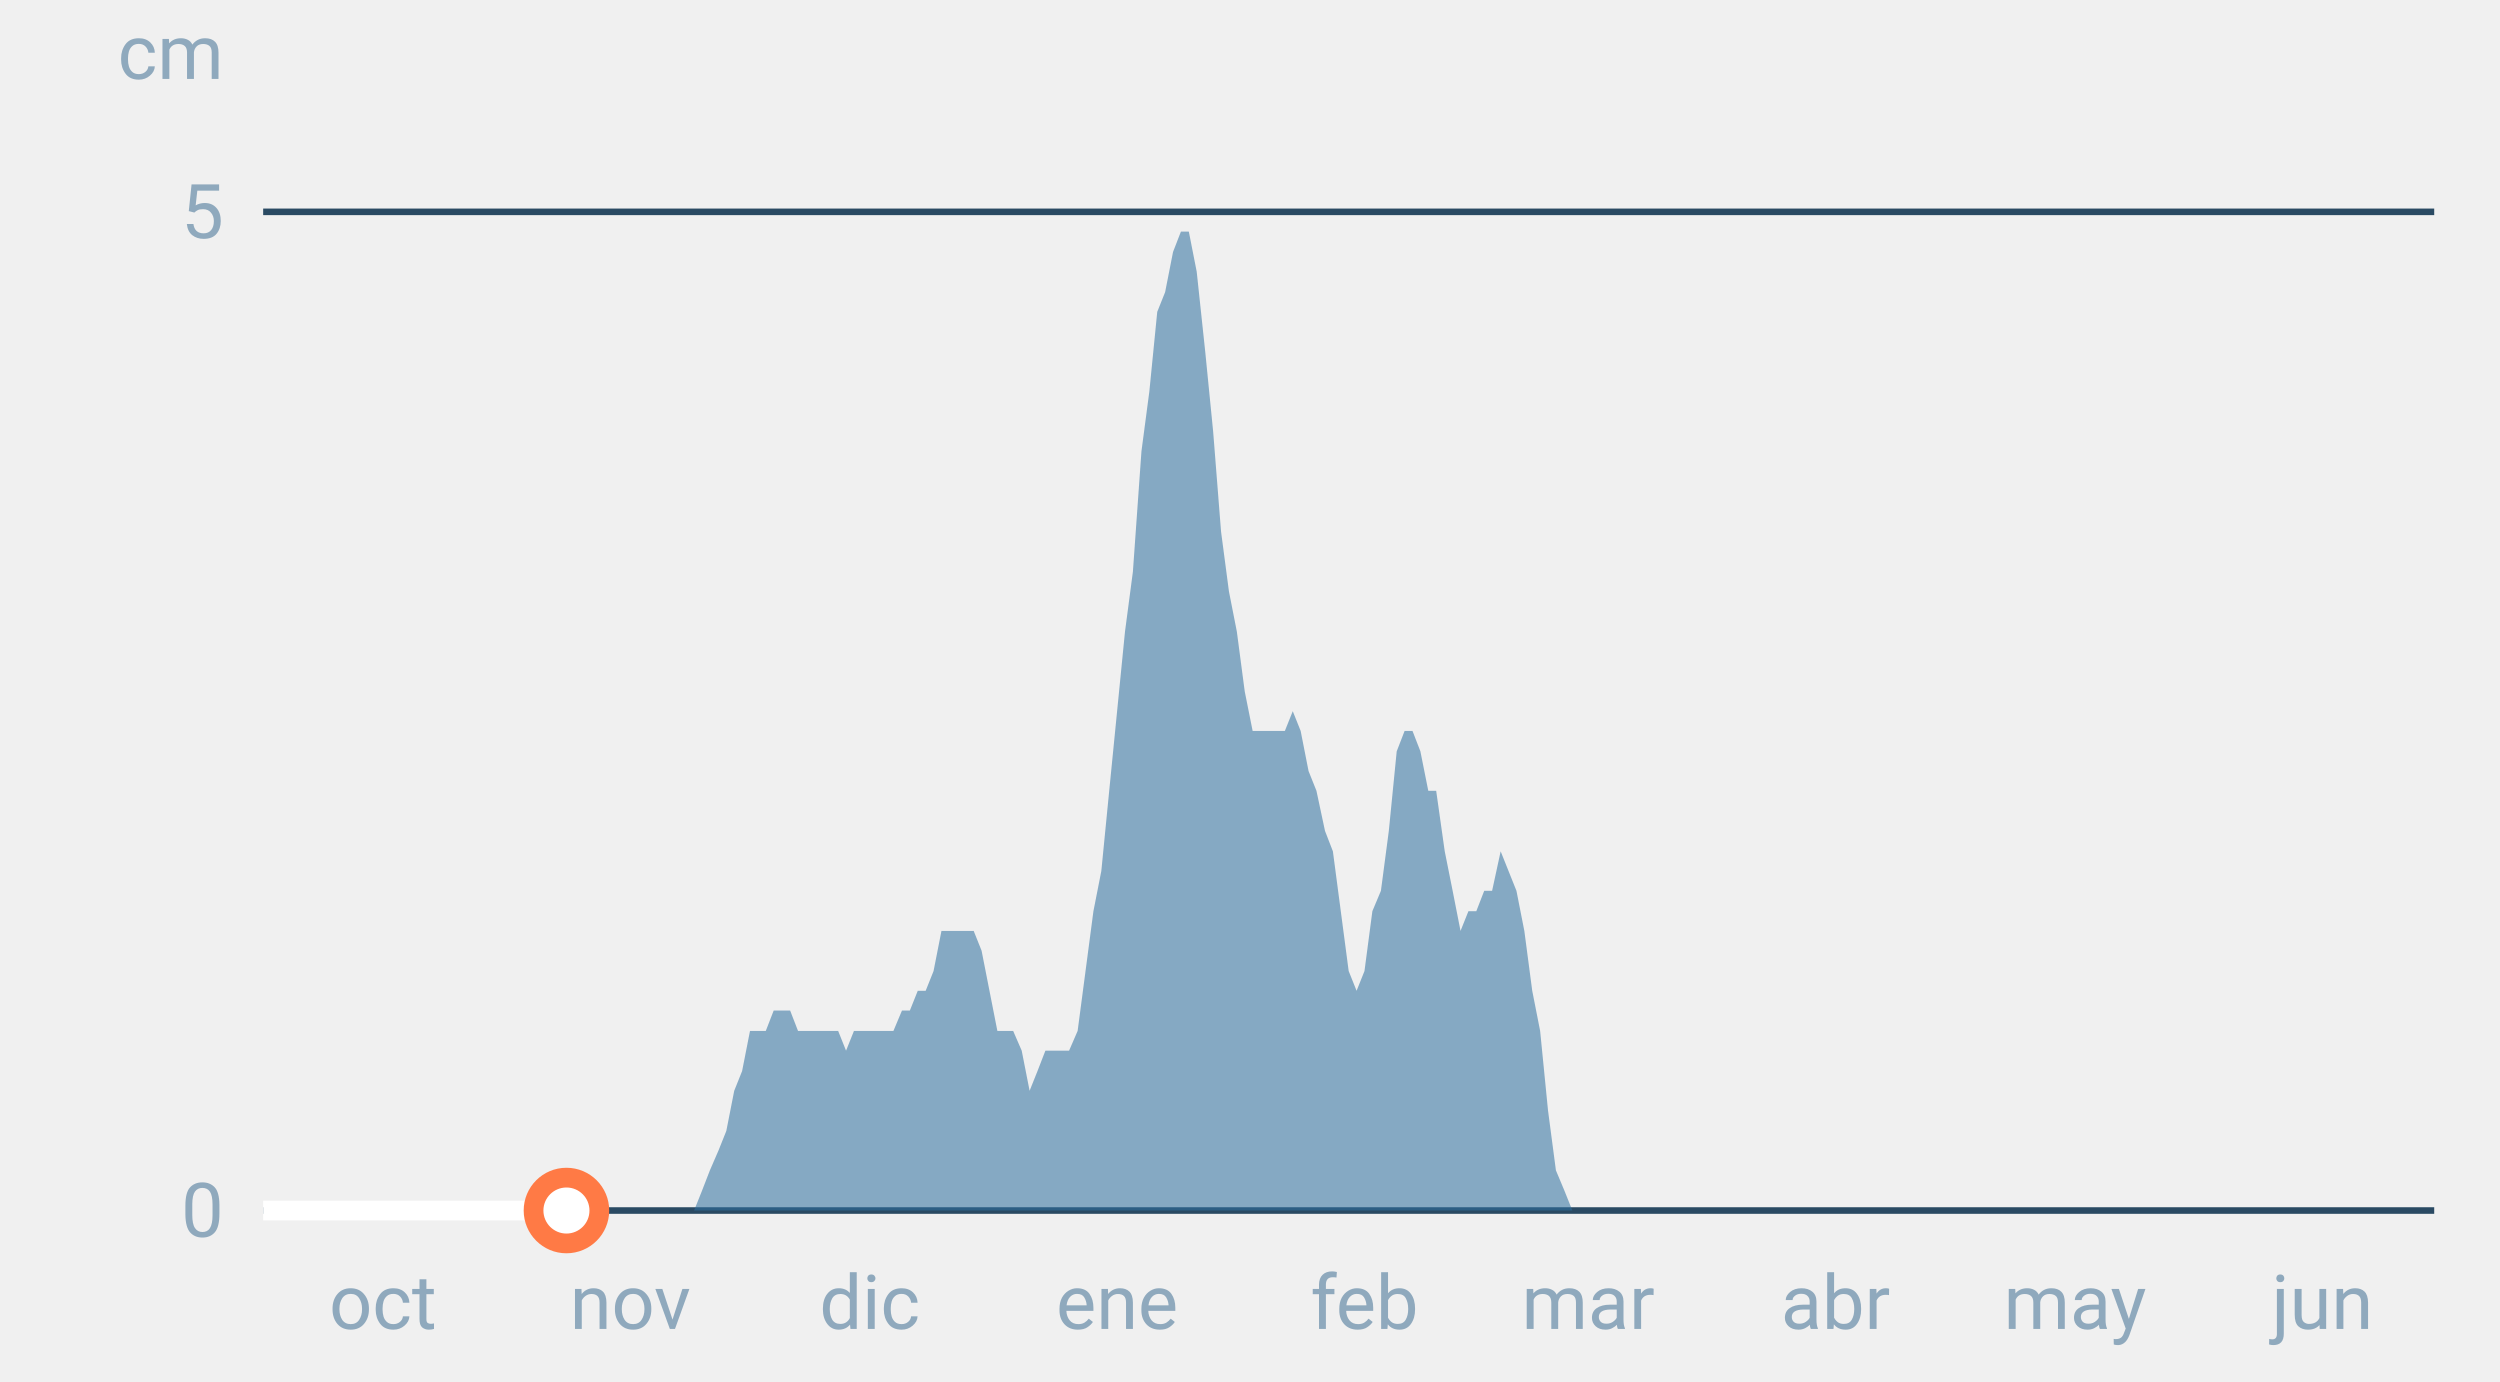
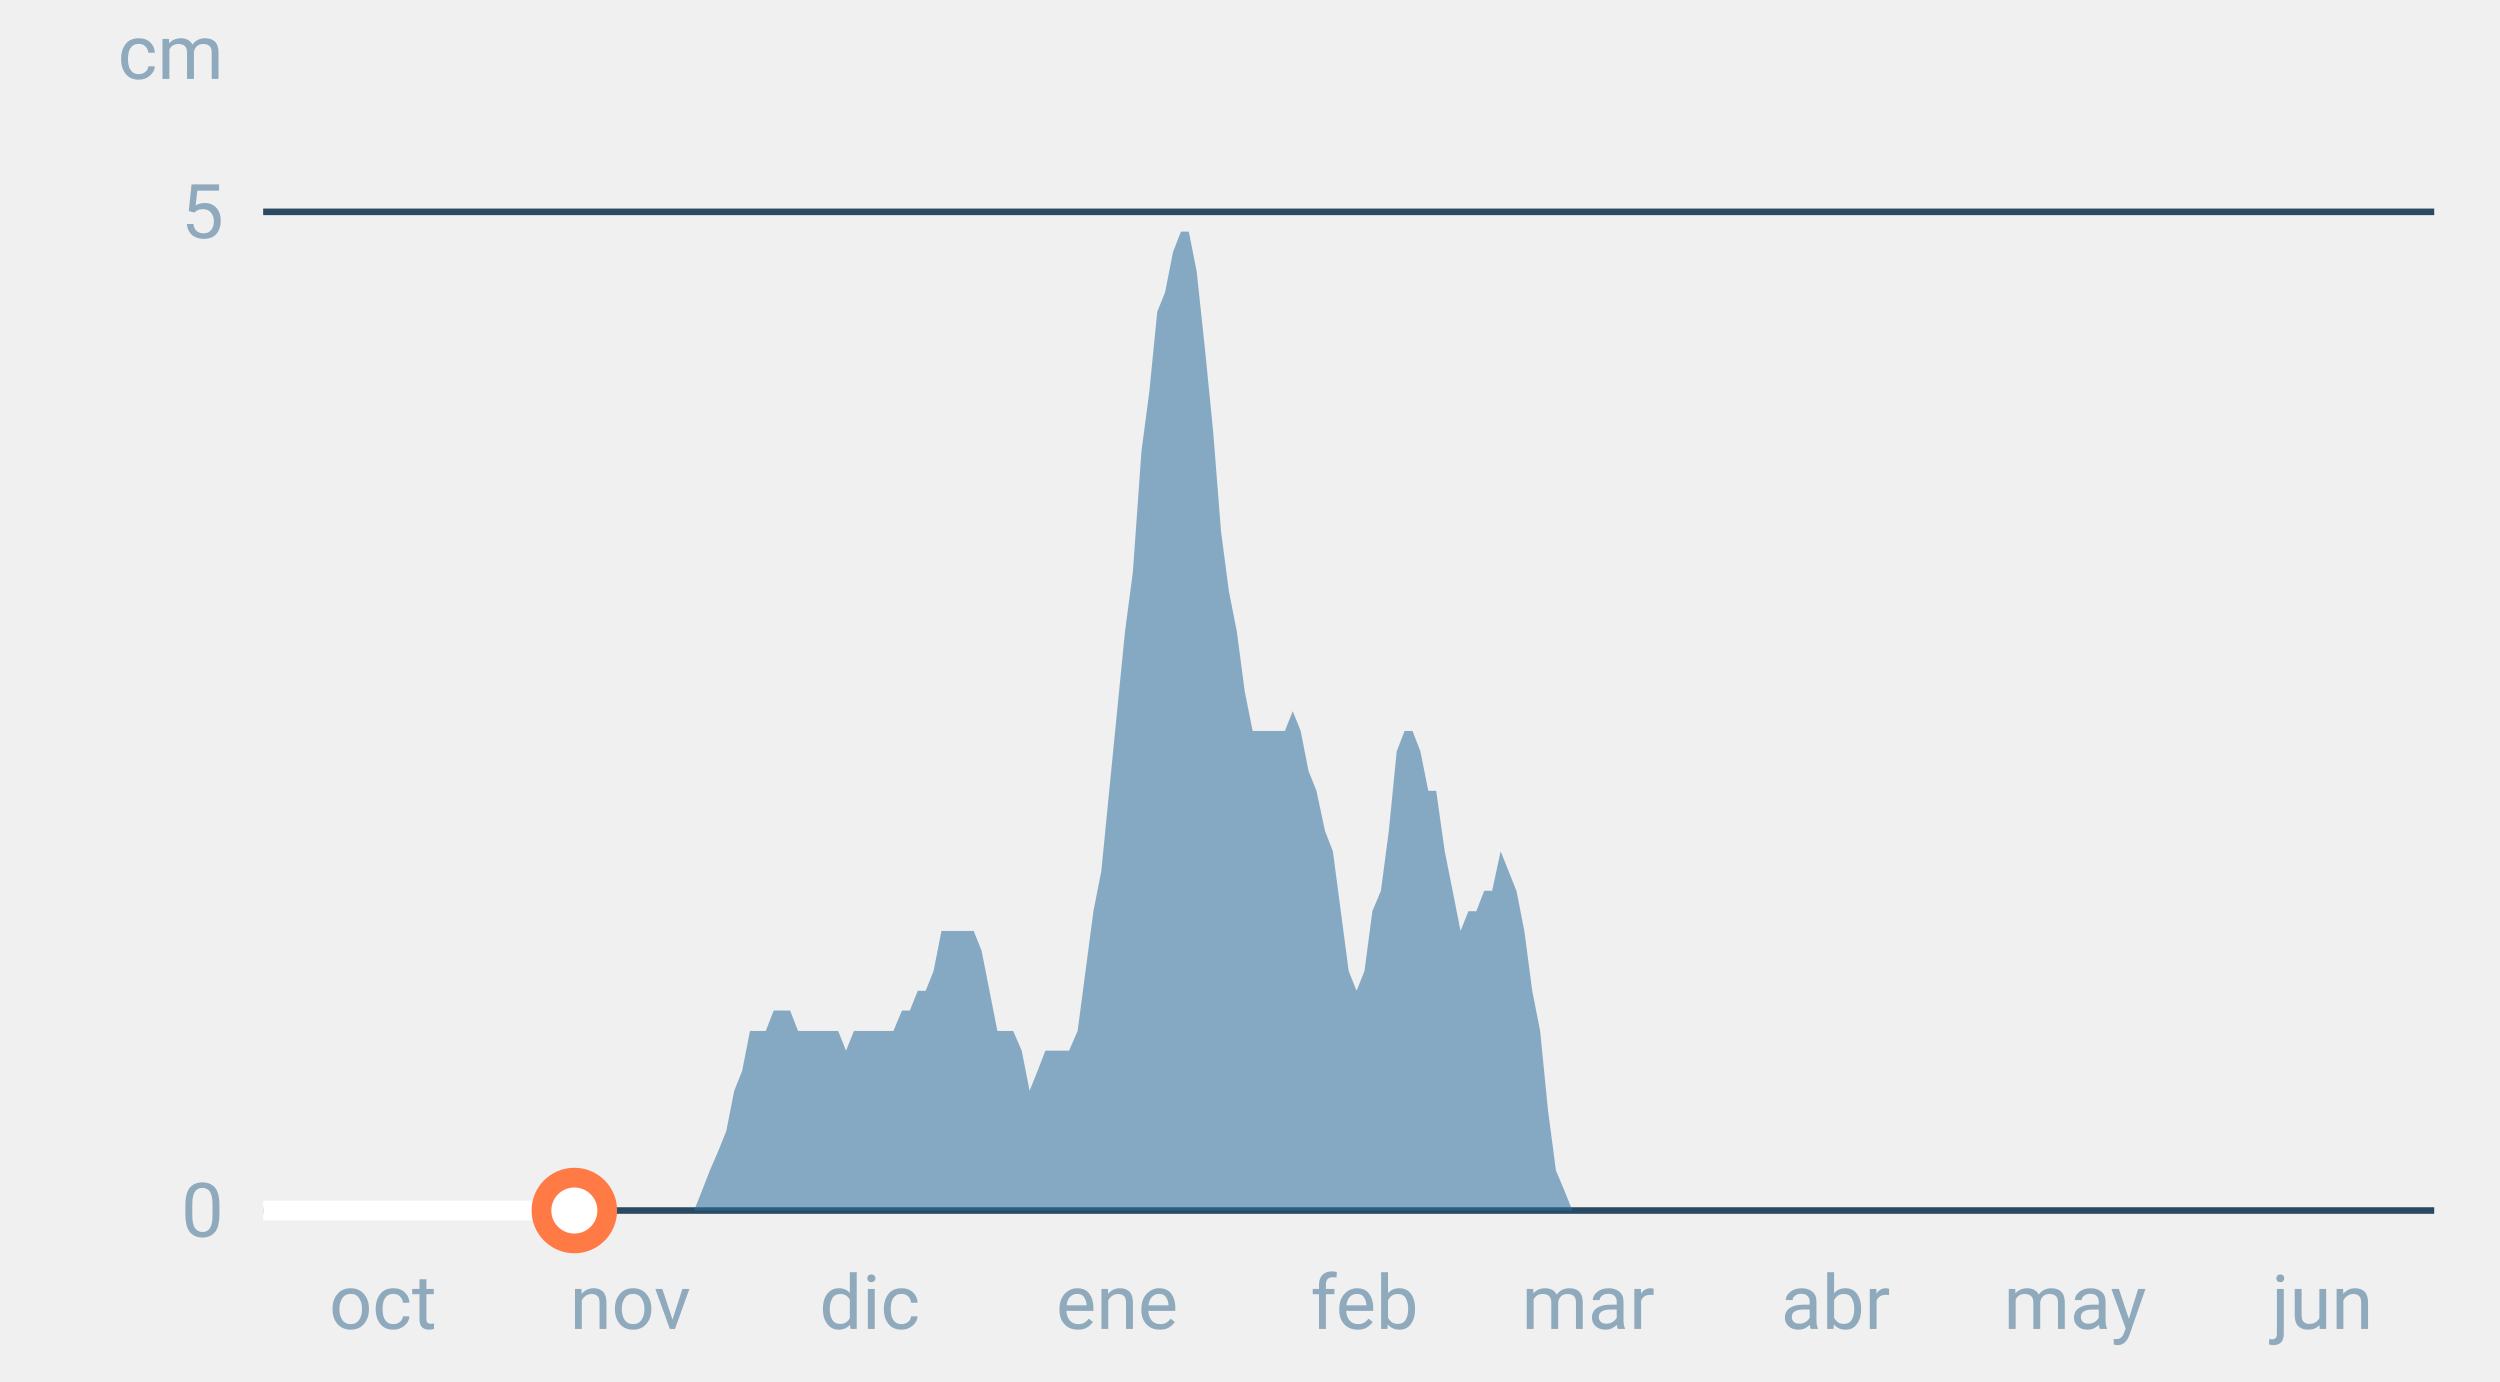
<svg xmlns="http://www.w3.org/2000/svg" font-family="-apple-system,BlinkMacSystemFont,Segoe UI,Roboto,Helvetica,Arial,sans-serif" viewBox="0 0 380 210" role="img" aria-labelledby="cgnv-es-m" class="cgnv-svg">
  <line x1="40" x2="370" y1="184.0" y2="184.0" stroke="#2a4a63" />
  <text x="34" y="188.0" font-size="11.5" text-anchor="end" fill="#8fa9bd">0</text>
  <line x1="40" x2="370" y1="32.2" y2="32.2" stroke="#2a4a63" />
  <text x="34" y="36.2" font-size="11.5" text-anchor="end" fill="#8fa9bd">5</text>
  <text x="34" y="12" font-size="11.5" text-anchor="end" fill="#8fa9bd">cm</text>
  <text x="58.2" y="202" font-size="11.5" text-anchor="middle" fill="#8fa9bd">oct</text>
  <text x="95.8" y="202" font-size="11.5" text-anchor="middle" fill="#8fa9bd">nov</text>
  <text x="132.2" y="202" font-size="11.5" text-anchor="middle" fill="#8fa9bd">dic</text>
  <text x="169.8" y="202" font-size="11.5" text-anchor="middle" fill="#8fa9bd">ene</text>
  <text x="207.4" y="202" font-size="11.5" text-anchor="middle" fill="#8fa9bd">feb</text>
  <text x="241.4" y="202" font-size="11.5" text-anchor="middle" fill="#8fa9bd">mar</text>
  <text x="279.0" y="202" font-size="11.5" text-anchor="middle" fill="#8fa9bd">abr</text>
  <text x="315.4" y="202" font-size="11.5" text-anchor="middle" fill="#8fa9bd">may</text>
  <text x="353.0" y="202" font-size="11.5" text-anchor="middle" fill="#8fa9bd">jun</text>
  <polygon points="40.0,184.0 40.0,184.0 41.2,184.0 42.4,184.0 43.6,184.0 44.9,184.0 46.1,184.0 47.3,184.0 48.5,184.0 49.7,184.0 50.9,184.0 52.1,184.0 53.3,184.0 54.6,184.0 55.8,184.0 57.0,184.0 58.2,184.0 59.4,184.0 60.6,184.0 61.8,184.0 63.1,184.0 64.3,184.0 65.5,184.0 66.7,184.0 67.9,184.0 69.1,184.0 70.3,184.0 71.5,184.0 72.8,184.0 74.0,184.0 75.2,184.0 76.4,184.0 77.6,184.0 78.8,184.0 80.0,184.0 81.2,184.0 82.5,184.0 83.7,184.0 84.9,184.0 86.1,184.0 87.3,184.0 88.5,184.0 89.7,184.0 91.0,184.0 92.2,184.0 93.4,184.0 94.6,184.0 95.8,184.0 97.0,184.0 98.2,184.0 99.4,184.0 100.7,184.0 101.9,184.0 103.1,184.0 104.3,184.0 105.5,184.0 106.7,181.0 107.9,177.9 109.2,174.9 110.4,171.9 111.6,165.8 112.8,162.8 114.0,156.7 115.2,156.7 116.4,156.7 117.6,153.6 118.9,153.6 120.1,153.6 121.3,156.7 122.5,156.7 123.7,156.7 124.9,156.7 126.1,156.7 127.4,156.7 128.6,159.7 129.8,156.7 131.0,156.7 132.2,156.7 133.4,156.7 134.6,156.7 135.8,156.7 137.1,153.6 138.3,153.6 139.5,150.6 140.7,150.6 141.9,147.6 143.1,141.5 144.3,141.5 145.6,141.5 146.8,141.5 148.0,141.5 149.2,144.5 150.4,150.6 151.6,156.7 152.8,156.7 154.0,156.7 155.3,159.7 156.5,165.8 157.7,162.8 158.9,159.7 160.1,159.7 161.3,159.7 162.5,159.7 163.8,156.7 165.0,147.6 166.2,138.5 167.4,132.4 168.6,120.2 169.8,108.1 171.0,96.0 172.2,86.9 173.5,68.6 174.7,59.5 175.9,47.4 177.1,44.4 178.3,38.3 179.5,35.2 180.7,35.2 181.9,41.3 183.2,53.5 184.4,65.6 185.6,80.8 186.8,89.9 188.0,96.0 189.2,105.1 190.4,111.1 191.7,111.1 192.9,111.1 194.1,111.1 195.3,111.1 196.5,108.1 197.7,111.1 198.9,117.2 200.1,120.2 201.4,126.3 202.6,129.4 203.8,138.5 205.0,147.6 206.2,150.6 207.4,147.6 208.6,138.5 209.9,135.4 211.1,126.3 212.3,114.2 213.5,111.1 214.7,111.1 215.9,114.2 217.1,120.2 218.3,120.2 219.6,129.4 220.8,135.4 222.0,141.5 223.2,138.5 224.4,138.5 225.6,135.4 226.8,135.4 228.1,129.4 229.3,132.4 230.5,135.4 231.7,141.5 232.9,150.6 234.1,156.7 235.3,168.8 236.5,177.9 237.8,181.0 239.0,184.0 240.2,184.0 241.4,184.0 242.6,184.0 243.8,184.0 245.0,184.0 246.2,184.0 247.5,184.0 248.7,184.0 249.9,184.0 251.1,184.0 252.3,184.0 253.5,184.0 254.7,184.0 256.0,184.0 257.2,184.0 258.4,184.0 259.6,184.0 260.8,184.0 262.0,184.0 263.2,184.0 264.4,184.0 265.7,184.0 266.9,184.0 268.1,184.0 269.3,184.0 270.5,184.0 271.7,184.0 272.9,184.0 274.2,184.0 275.4,184.0 276.6,184.0 277.8,184.0 279.0,184.0 280.2,184.0 281.4,184.0 282.6,184.0 283.9,184.0 285.1,184.0 286.3,184.0 287.5,184.0 288.7,184.0 289.9,184.0 291.1,184.0 292.4,184.0 293.6,184.0 294.8,184.0 296.0,184.0 297.2,184.0 298.4,184.0 299.6,184.0 300.8,184.0 302.1,184.0 303.3,184.0 304.5,184.0 305.7,184.0 306.9,184.0 308.1,184.0 309.3,184.0 310.6,184.0 311.8,184.0 313.0,184.0 314.2,184.0 315.4,184.0 316.6,184.0 317.8,184.0 319.0,184.0 320.3,184.0 321.5,184.0 322.7,184.0 323.9,184.0 325.1,184.0 326.3,184.0 327.5,184.0 328.8,184.0 330.0,184.0 331.2,184.0 332.4,184.0 333.6,184.0 334.8,184.0 336.0,184.0 337.2,184.0 338.5,184.0 339.7,184.0 340.9,184.0 342.1,184.0 343.3,184.0 344.5,184.0 345.7,184.0 346.9,184.0 348.2,184.0 349.4,184.0 350.6,184.0 351.8,184.0 353.0,184.0 354.2,184.0 355.4,184.0 356.7,184.0 357.9,184.0 359.1,184.0 360.3,184.0 361.5,184.0 362.7,184.0 363.9,184.0 365.1,184.0 366.4,184.0 367.6,184.0 368.8,184.0 370.0,184.0 370.0,184.0" fill="#2f6f9f" fill-opacity=".55" />
-   <polyline points="40.0,184.0 41.2,184.0 42.4,184.0 43.6,184.0 44.9,184.0 46.1,184.0 47.3,184.0 48.5,184.0 49.7,184.0 50.9,184.0 52.1,184.0 53.3,184.0 54.6,184.0 55.8,184.0 57.0,184.0 58.2,184.0 59.4,184.0 60.6,184.0 61.8,184.0 63.1,184.0 64.3,184.0 65.5,184.0 66.7,184.0 67.9,184.0 69.1,184.0 70.3,184.0 71.5,184.0 72.8,184.0 74.0,184.0 75.2,184.0 76.4,184.0 77.6,184.0 78.8,184.0 80.0,184.0 81.2,184.0 82.5,184.0 83.7,184.0 84.9,184.0 86.1,184.0" fill="none" stroke="#fff" stroke-width="3" stroke-linejoin="round" />
-   <circle cx="86.1" cy="184.0" r="5" fill="#fff" stroke="#ff7a45" stroke-width="3" />
+   <polyline points="40.0,184.0 41.2,184.0 42.4,184.0 43.6,184.0 44.9,184.0 46.1,184.0 47.3,184.0 48.5,184.0 49.7,184.0 50.9,184.0 52.1,184.0 53.3,184.0 54.6,184.0 55.8,184.0 57.0,184.0 58.2,184.0 59.4,184.0 60.6,184.0 61.8,184.0 63.1,184.0 64.3,184.0 65.5,184.0 66.7,184.0 67.9,184.0 69.1,184.0 70.3,184.0 71.5,184.0 72.8,184.0 74.0,184.0 75.2,184.0 76.4,184.0 77.6,184.0 78.8,184.0 80.0,184.0 81.2,184.0 82.5,184.0 83.7,184.0 84.9,184.0 86.1,184.0 87.3,184.0" fill="none" stroke="#fff" stroke-width="3" stroke-linejoin="round" />
+   <circle cx="87.3" cy="184.0" r="5" fill="#fff" stroke="#ff7a45" stroke-width="3" />
</svg>
